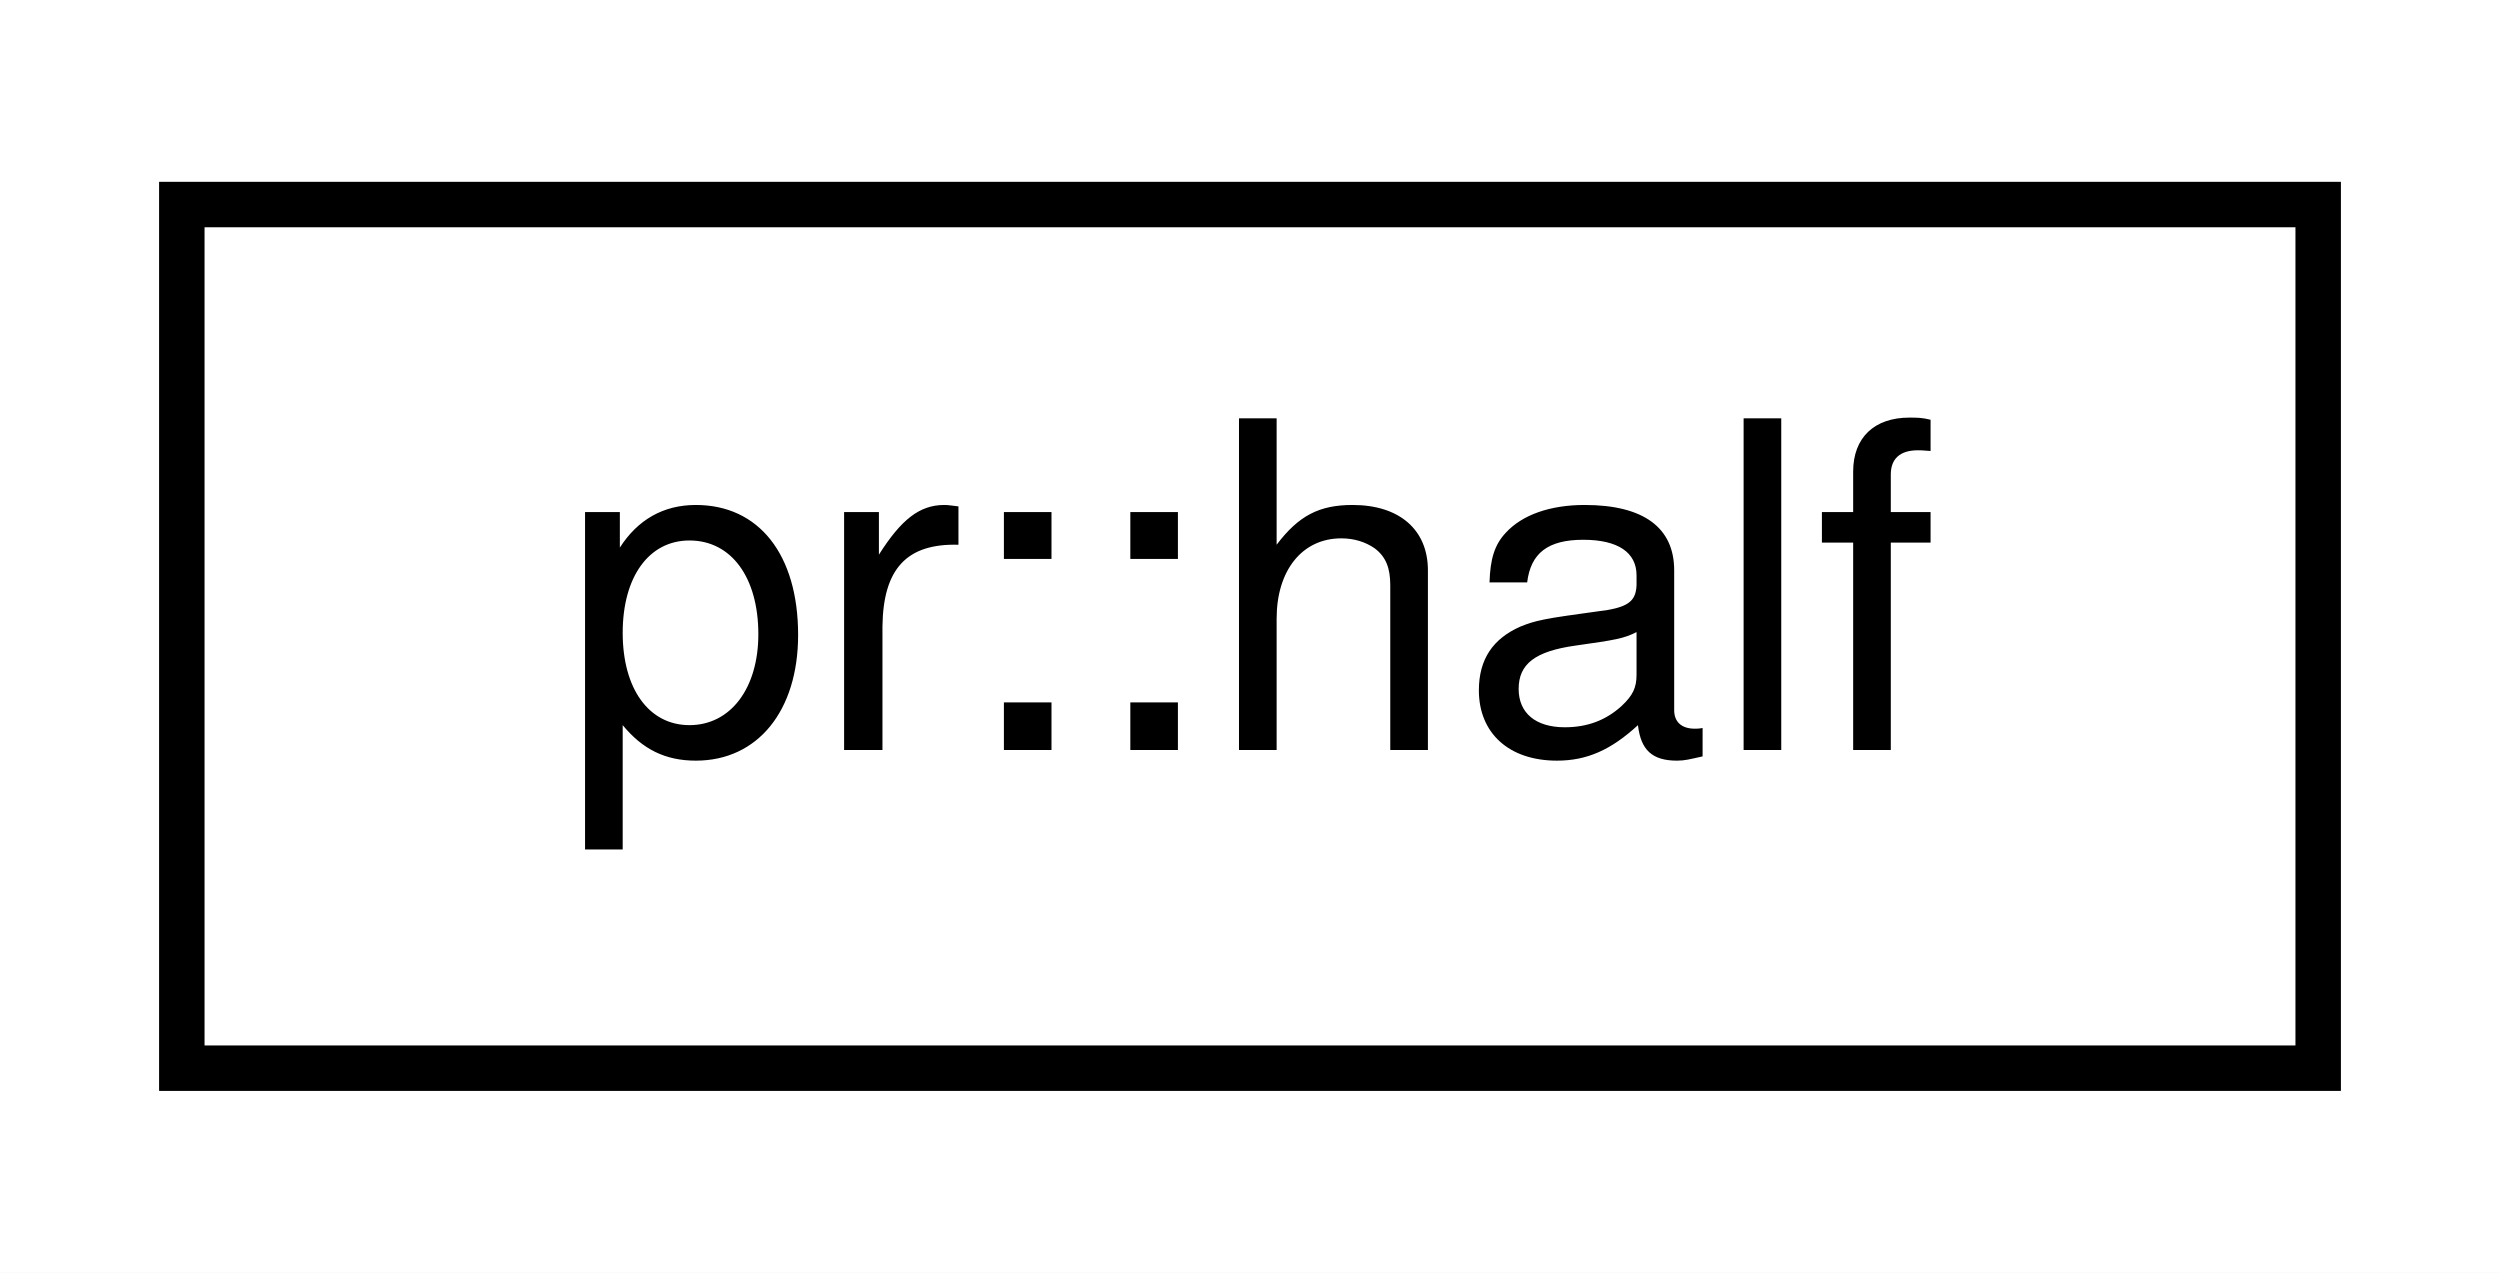
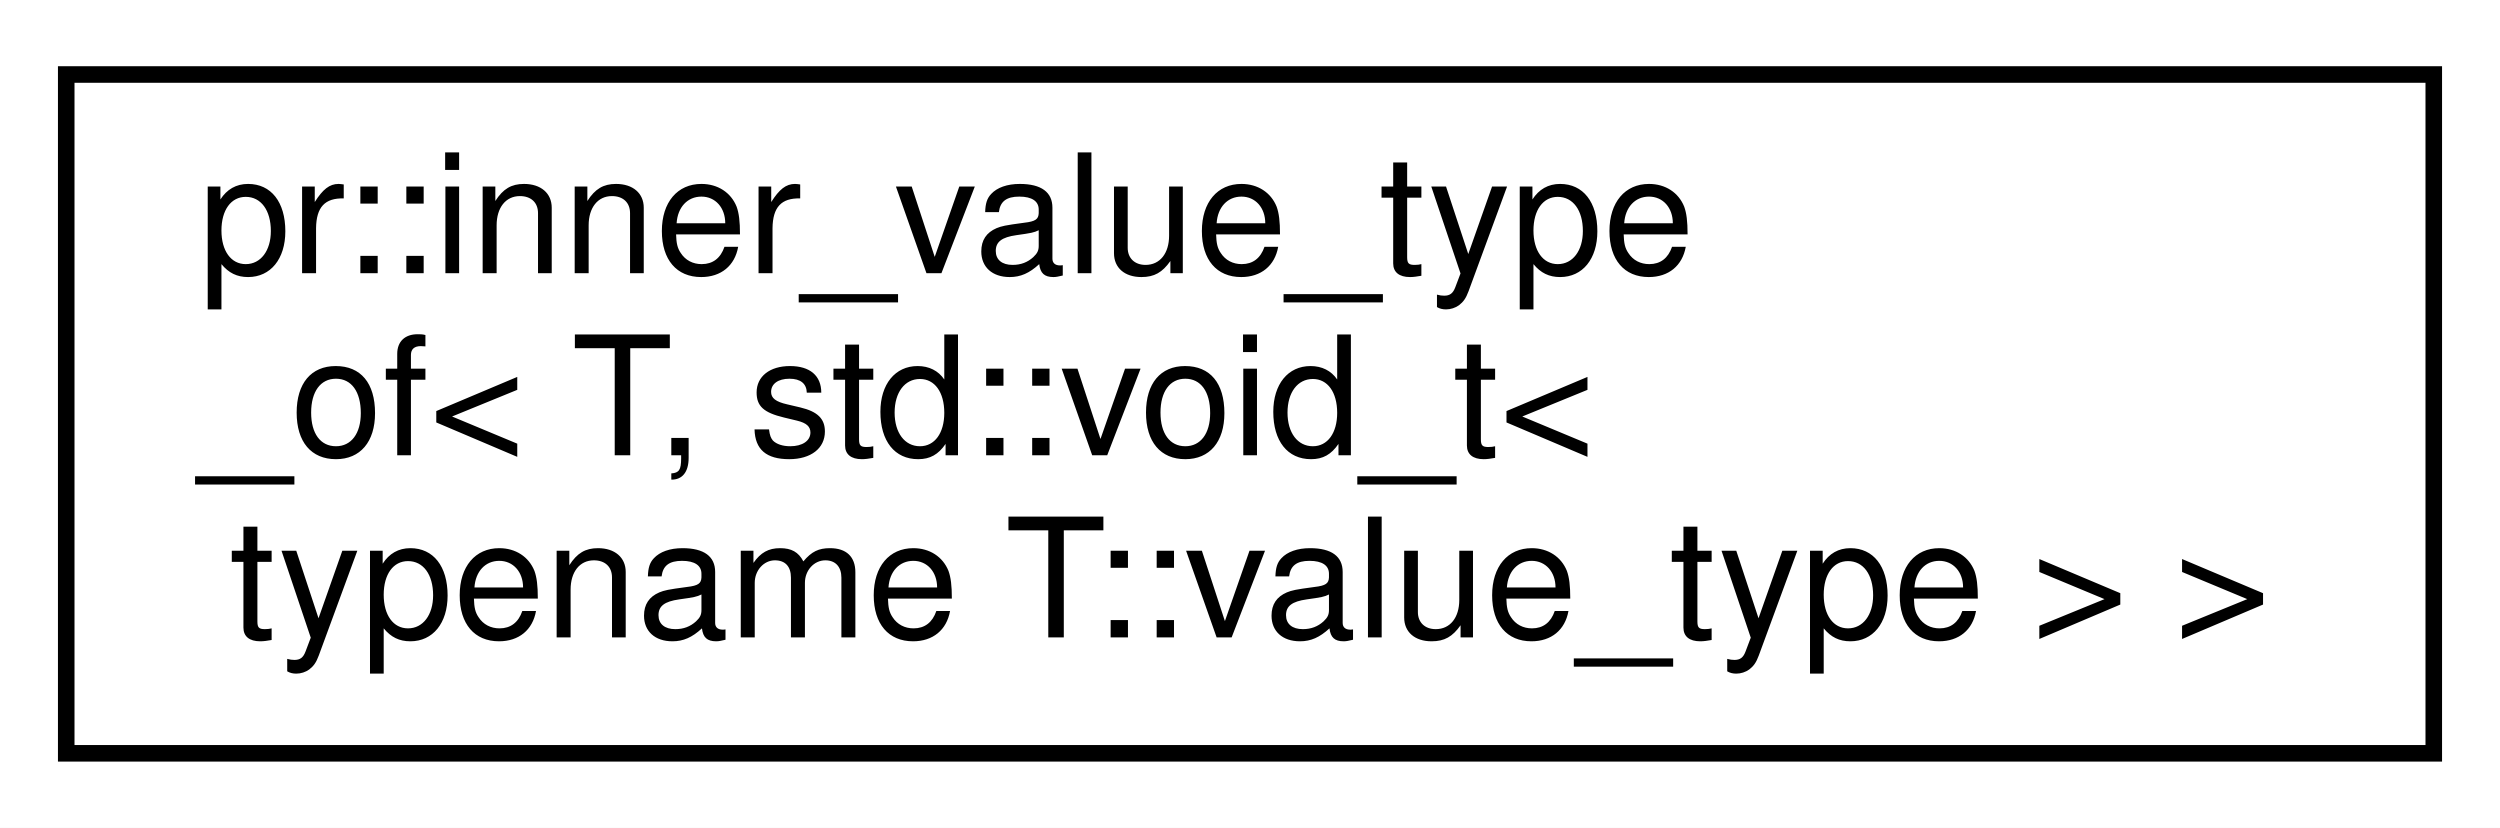
- <svg xmlns="http://www.w3.org/2000/svg" xmlns:xlink="http://www.w3.org/1999/xlink" width="55pt" height="28pt" viewBox="0.00 0.00 55.00 28.00">
-   <g id="graph0" class="graph" transform="scale(1 1) rotate(0) translate(4 24)">
-     <polygon fill="#ffffff" stroke="transparent" points="-4,4 -4,-24 51,-24 51,4 -4,4" />
+ <svg xmlns="http://www.w3.org/2000/svg" xmlns:xlink="http://www.w3.org/1999/xlink" width="151pt" height="50pt" viewBox="0.00 0.00 151.00 50.00">
+   <g id="graph0" class="graph" transform="scale(1 1) rotate(0) translate(4 46)">
+     <polygon fill="#ffffff" stroke="transparent" points="-4,4 -4,-46 147,-46 147,4 -4,4" />
    <g id="node1" class="node">
      <g id="a_node1">
-         <a xlink:href="classpr_1_1half.html" target="_top" xlink:title="Half-precision float. ">
-           <polygon fill="#ffffff" stroke="#000000" points="0,-.5 0,-19.5 47,-19.5 47,-.5 0,-.5" />
-           <text text-anchor="middle" x="23.5" y="-7.5" font-family="Helvetica,sans-Serif" font-size="10.00" fill="#000000">pr::half</text>
+         <a xlink:href="structpr_1_1inner__value__type__of_3_01T_00_01std_1_1void__t_3_01typename_01T_1_1value__type_01_4_01_4.html" target="_top" xlink:title="Inner-most value type of specialization. ">
+           <polygon fill="#ffffff" stroke="#000000" points="0,-.5 0,-41.5 143,-41.5 143,-.5 0,-.5" />
+           <text text-anchor="start" x="8" y="-29.5" font-family="Helvetica,sans-Serif" font-size="10.00" fill="#000000">pr::inner_value_type</text>
+           <text text-anchor="start" x="8" y="-18.5" font-family="Helvetica,sans-Serif" font-size="10.00" fill="#000000">_of&lt; T, std::void_t&lt;</text>
+           <text text-anchor="middle" x="71.5" y="-7.5" font-family="Helvetica,sans-Serif" font-size="10.00" fill="#000000"> typename T::value_type &gt; &gt;</text>
        </a>
      </g>
    </g>
  </g>
</svg>
